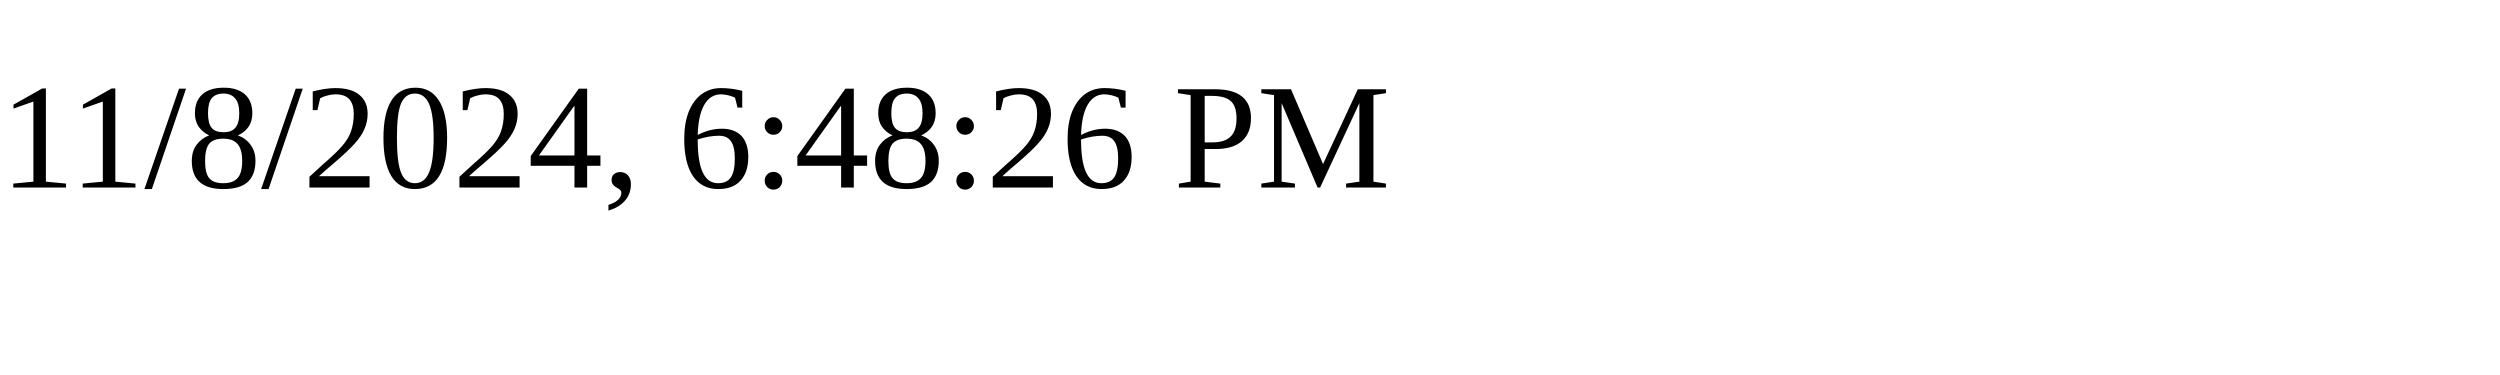
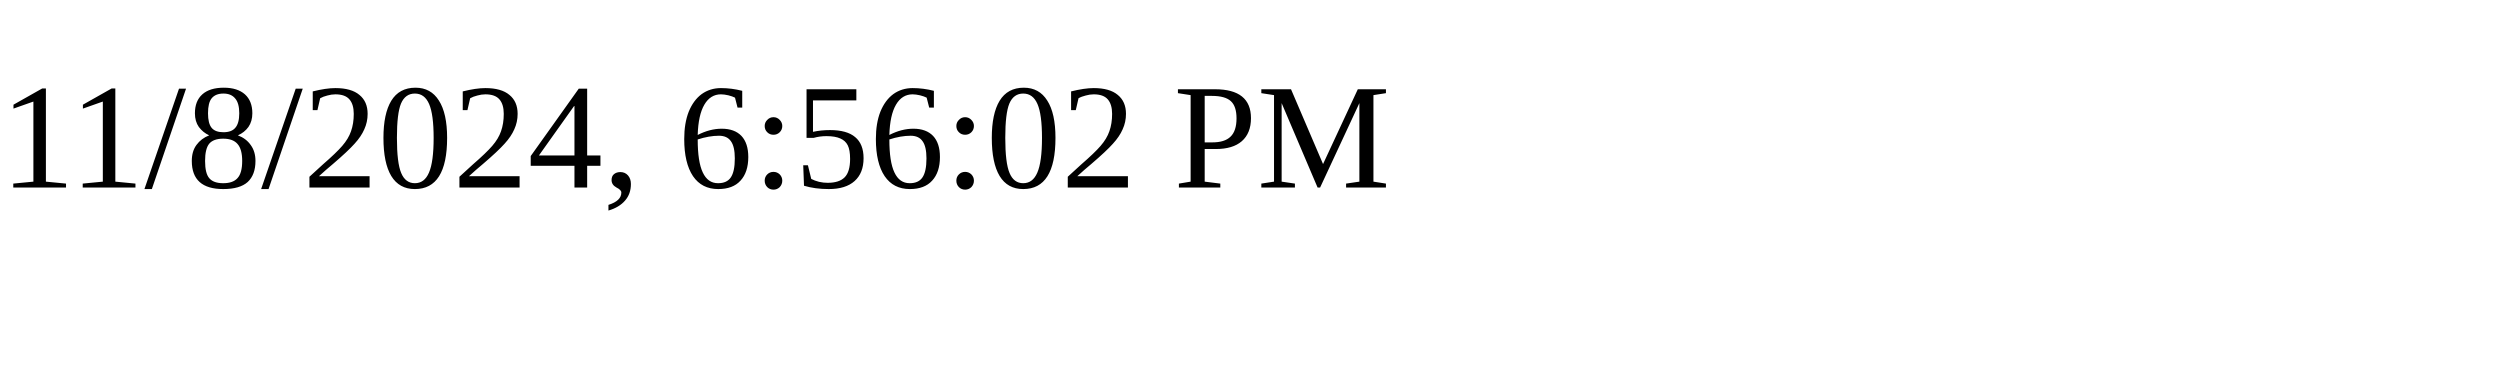
<svg xmlns="http://www.w3.org/2000/svg" height="30" width="200">
-   <text x="0" y="15">11/8/2024, 6:48:26 PM</text>
+   <text x="0" y="15">11/8/2024, 6:56:02 PM</text>
</svg>
